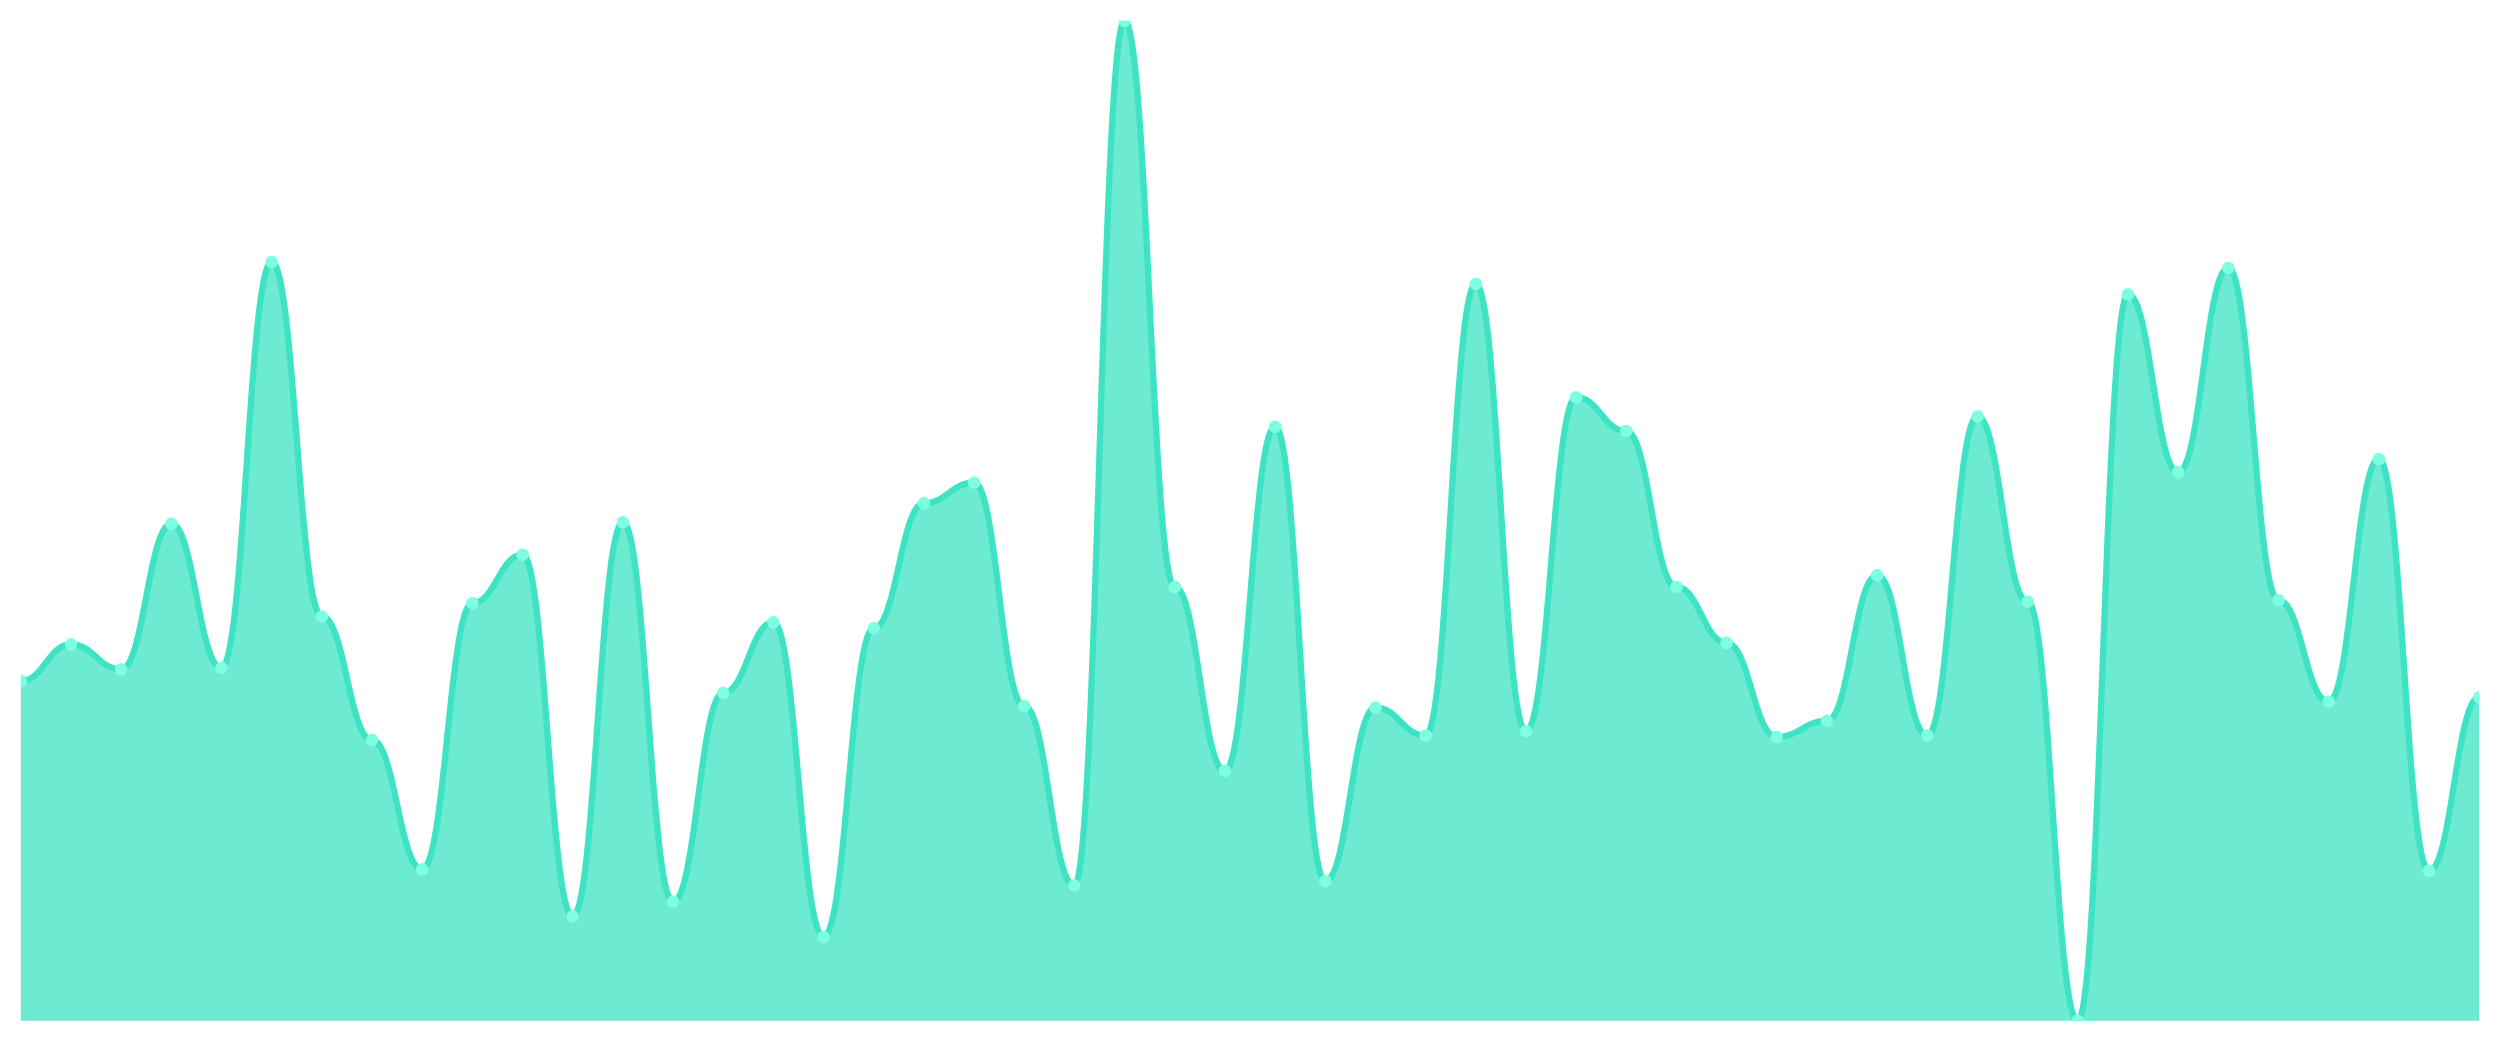
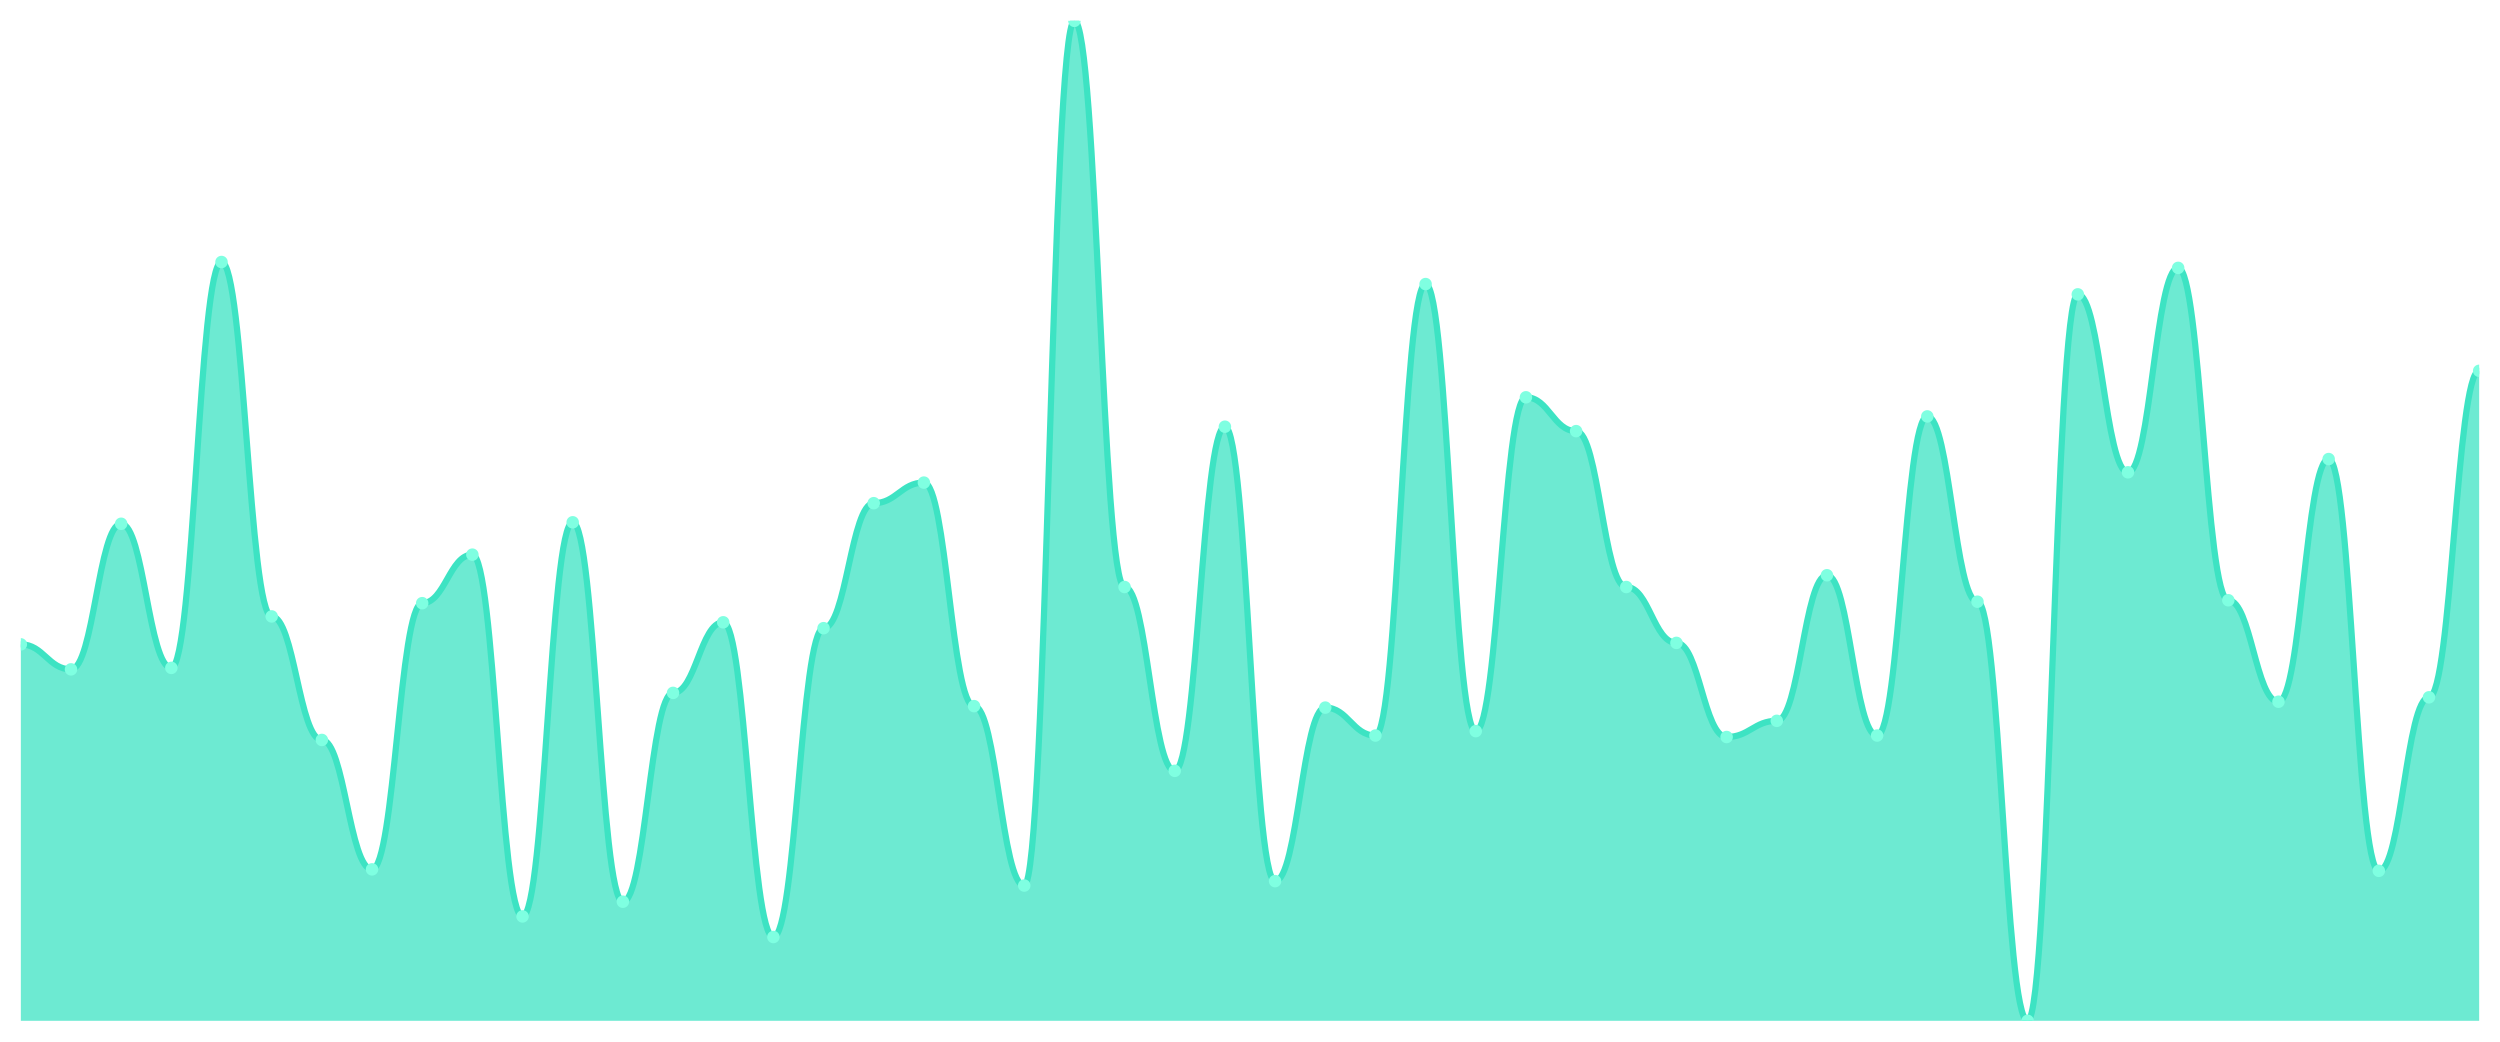
<svg xmlns="http://www.w3.org/2000/svg" viewBox="0 0 1200 500" width="1200" height="500">
  <defs>
    <clipPath id="c">
      <rect x="10" y="10" width="1180" height="480" />
    </clipPath>
  </defs>
  <rect width="1200" height="500" fill="none" />
  <g clip-path="url(#c)">
-     <path d="M 10,490 L 10,326.941 C 20.837,326.941 23.245,309.294 34.082,309.294 C 44.918,309.294 47.327,321.294 58.163,321.294 C 69,321.294 71.408,251.412 82.245,251.412 C 93.082,251.412 95.49,320.588 106.327,320.588 C 117.163,320.588 119.571,125.765 130.408,125.765 C 141.245,125.765 143.653,295.882 154.49,295.882 C 165.327,295.882 167.735,355.176 178.571,355.176 C 189.408,355.176 191.816,417.294 202.653,417.294 C 213.49,417.294 215.898,289.529 226.735,289.529 C 237.571,289.529 239.98,266.235 250.816,266.235 C 261.653,266.235 264.061,439.882 274.898,439.882 C 285.735,439.882 288.143,250.706 298.98,250.706 C 309.816,250.706 312.224,432.824 323.061,432.824 C 333.898,432.824 336.306,332.588 347.143,332.588 C 357.98,332.588 360.388,298.706 371.224,298.706 C 382.061,298.706 384.469,449.765 395.306,449.765 C 406.143,449.765 408.551,301.529 419.388,301.529 C 430.224,301.529 432.633,241.529 443.469,241.529 C 454.306,241.529 456.714,231.647 467.551,231.647 C 478.388,231.647 480.796,338.941 491.633,338.941 C 502.469,338.941 504.878,425.059 515.714,425.059 C 526.551,425.059 528.959,10 539.796,10 C 550.633,10 553.041,281.765 563.878,281.765 C 574.714,281.765 577.122,370 587.959,370 C 598.796,370 601.204,204.824 612.041,204.824 C 622.878,204.824 625.286,422.941 636.122,422.941 C 646.959,422.941 649.367,339.647 660.204,339.647 C 671.041,339.647 673.449,353.059 684.286,353.059 C 695.122,353.059 697.531,136.353 708.367,136.353 C 719.204,136.353 721.612,350.941 732.449,350.941 C 743.286,350.941 745.694,190.706 756.531,190.706 C 767.367,190.706 769.776,206.941 780.612,206.941 C 791.449,206.941 793.857,281.765 804.694,281.765 C 815.531,281.765 817.939,308.588 828.776,308.588 C 839.612,308.588 842.02,353.765 852.857,353.765 C 863.694,353.765 866.102,346 876.939,346 C 887.776,346 890.184,276.118 901.02,276.118 C 911.857,276.118 914.265,353.059 925.102,353.059 C 935.939,353.059 938.347,199.882 949.184,199.882 C 960.02,199.882 962.429,288.824 973.265,288.824 C 984.102,288.824 986.51,490 997.347,490 C 1008.184,490 1010.592,141.294 1021.429,141.294 C 1032.265,141.294 1034.673,226.706 1045.51,226.706 C 1056.347,226.706 1058.755,128.588 1069.592,128.588 C 1080.429,128.588 1082.837,288.118 1093.673,288.118 C 1104.51,288.118 1106.918,336.824 1117.755,336.824 C 1128.592,336.824 1131,220.353 1141.837,220.353 C 1152.673,220.353 1155.082,418 1165.918,418 C 1176.755,418 1179.163,334.706 1190,334.706 L 1190,490 Z" fill="rgba(61,227,195,0.75)" />
-     <path d="M 10,326.941 C 20.837,326.941 23.245,309.294 34.082,309.294 C 44.918,309.294 47.327,321.294 58.163,321.294 C 69,321.294 71.408,251.412 82.245,251.412 C 93.082,251.412 95.49,320.588 106.327,320.588 C 117.163,320.588 119.571,125.765 130.408,125.765 C 141.245,125.765 143.653,295.882 154.49,295.882 C 165.327,295.882 167.735,355.176 178.571,355.176 C 189.408,355.176 191.816,417.294 202.653,417.294 C 213.49,417.294 215.898,289.529 226.735,289.529 C 237.571,289.529 239.98,266.235 250.816,266.235 C 261.653,266.235 264.061,439.882 274.898,439.882 C 285.735,439.882 288.143,250.706 298.98,250.706 C 309.816,250.706 312.224,432.824 323.061,432.824 C 333.898,432.824 336.306,332.588 347.143,332.588 C 357.98,332.588 360.388,298.706 371.224,298.706 C 382.061,298.706 384.469,449.765 395.306,449.765 C 406.143,449.765 408.551,301.529 419.388,301.529 C 430.224,301.529 432.633,241.529 443.469,241.529 C 454.306,241.529 456.714,231.647 467.551,231.647 C 478.388,231.647 480.796,338.941 491.633,338.941 C 502.469,338.941 504.878,425.059 515.714,425.059 C 526.551,425.059 528.959,10 539.796,10 C 550.633,10 553.041,281.765 563.878,281.765 C 574.714,281.765 577.122,370 587.959,370 C 598.796,370 601.204,204.824 612.041,204.824 C 622.878,204.824 625.286,422.941 636.122,422.941 C 646.959,422.941 649.367,339.647 660.204,339.647 C 671.041,339.647 673.449,353.059 684.286,353.059 C 695.122,353.059 697.531,136.353 708.367,136.353 C 719.204,136.353 721.612,350.941 732.449,350.941 C 743.286,350.941 745.694,190.706 756.531,190.706 C 767.367,190.706 769.776,206.941 780.612,206.941 C 791.449,206.941 793.857,281.765 804.694,281.765 C 815.531,281.765 817.939,308.588 828.776,308.588 C 839.612,308.588 842.02,353.765 852.857,353.765 C 863.694,353.765 866.102,346 876.939,346 C 887.776,346 890.184,276.118 901.02,276.118 C 911.857,276.118 914.265,353.059 925.102,353.059 C 935.939,353.059 938.347,199.882 949.184,199.882 C 960.02,199.882 962.429,288.824 973.265,288.824 C 984.102,288.824 986.51,490 997.347,490 C 1008.184,490 1010.592,141.294 1021.429,141.294 C 1032.265,141.294 1034.673,226.706 1045.51,226.706 C 1056.347,226.706 1058.755,128.588 1069.592,128.588 C 1080.429,128.588 1082.837,288.118 1093.673,288.118 C 1104.51,288.118 1106.918,336.824 1117.755,336.824 C 1128.592,336.824 1131,220.353 1141.837,220.353 C 1152.673,220.353 1155.082,418 1165.918,418 C 1176.755,418 1179.163,334.706 1190,334.706" fill="none" stroke="#3de3c3" stroke-width="3" stroke-linecap="round" stroke-linejoin="round" />
-     <circle cx="10" cy="326.941" r="3" fill="#7fffe1" />
-     <circle cx="34.082" cy="309.294" r="3" fill="#7fffe1" />
-     <circle cx="58.163" cy="321.294" r="3" fill="#7fffe1" />
-     <circle cx="82.245" cy="251.412" r="3" fill="#7fffe1" />
-     <circle cx="106.327" cy="320.588" r="3" fill="#7fffe1" />
-     <circle cx="130.408" cy="125.765" r="3" fill="#7fffe1" />
-     <circle cx="154.49" cy="295.882" r="3" fill="#7fffe1" />
-     <circle cx="178.571" cy="355.176" r="3" fill="#7fffe1" />
-     <circle cx="202.653" cy="417.294" r="3" fill="#7fffe1" />
-     <circle cx="226.735" cy="289.529" r="3" fill="#7fffe1" />
-     <circle cx="250.816" cy="266.235" r="3" fill="#7fffe1" />
-     <circle cx="274.898" cy="439.882" r="3" fill="#7fffe1" />
-     <circle cx="298.98" cy="250.706" r="3" fill="#7fffe1" />
-     <circle cx="323.061" cy="432.824" r="3" fill="#7fffe1" />
-     <circle cx="347.143" cy="332.588" r="3" fill="#7fffe1" />
-     <circle cx="371.224" cy="298.706" r="3" fill="#7fffe1" />
-     <circle cx="395.306" cy="449.765" r="3" fill="#7fffe1" />
-     <circle cx="419.388" cy="301.529" r="3" fill="#7fffe1" />
-     <circle cx="443.469" cy="241.529" r="3" fill="#7fffe1" />
-     <circle cx="467.551" cy="231.647" r="3" fill="#7fffe1" />
-     <circle cx="491.633" cy="338.941" r="3" fill="#7fffe1" />
-     <circle cx="515.714" cy="425.059" r="3" fill="#7fffe1" />
-     <circle cx="539.796" cy="10" r="3" fill="#7fffe1" />
-     <circle cx="563.878" cy="281.765" r="3" fill="#7fffe1" />
-     <circle cx="587.959" cy="370" r="3" fill="#7fffe1" />
-     <circle cx="612.041" cy="204.824" r="3" fill="#7fffe1" />
-     <circle cx="636.122" cy="422.941" r="3" fill="#7fffe1" />
-     <circle cx="660.204" cy="339.647" r="3" fill="#7fffe1" />
-     <circle cx="684.286" cy="353.059" r="3" fill="#7fffe1" />
-     <circle cx="708.367" cy="136.353" r="3" fill="#7fffe1" />
-     <circle cx="732.449" cy="350.941" r="3" fill="#7fffe1" />
-     <circle cx="756.531" cy="190.706" r="3" fill="#7fffe1" />
-     <circle cx="780.612" cy="206.941" r="3" fill="#7fffe1" />
-     <circle cx="804.694" cy="281.765" r="3" fill="#7fffe1" />
-     <circle cx="828.776" cy="308.588" r="3" fill="#7fffe1" />
-     <circle cx="852.857" cy="353.765" r="3" fill="#7fffe1" />
-     <circle cx="876.939" cy="346" r="3" fill="#7fffe1" />
-     <circle cx="901.02" cy="276.118" r="3" fill="#7fffe1" />
-     <circle cx="925.102" cy="353.059" r="3" fill="#7fffe1" />
-     <circle cx="949.184" cy="199.882" r="3" fill="#7fffe1" />
-     <circle cx="973.265" cy="288.824" r="3" fill="#7fffe1" />
-     <circle cx="997.347" cy="490" r="3" fill="#7fffe1" />
-     <circle cx="1021.429" cy="141.294" r="3" fill="#7fffe1" />
-     <circle cx="1045.51" cy="226.706" r="3" fill="#7fffe1" />
-     <circle cx="1069.592" cy="128.588" r="3" fill="#7fffe1" />
-     <circle cx="1093.673" cy="288.118" r="3" fill="#7fffe1" />
-     <circle cx="1117.755" cy="336.824" r="3" fill="#7fffe1" />
-     <circle cx="1141.837" cy="220.353" r="3" fill="#7fffe1" />
-     <circle cx="1165.918" cy="418" r="3" fill="#7fffe1" />
-     <circle cx="1190" cy="334.706" r="3" fill="#7fffe1" />
+     <path d="M 10,490 L 10,309.294 C 20.837,309.294 23.245,321.294 34.082,321.294 C 44.918,321.294 47.327,251.412 58.163,251.412 C 69,251.412 71.408,320.588 82.245,320.588 C 93.082,320.588 95.49,125.765 106.327,125.765 C 117.163,125.765 119.571,295.882 130.408,295.882 C 141.245,295.882 143.653,355.176 154.49,355.176 C 165.327,355.176 167.735,417.294 178.571,417.294 C 189.408,417.294 191.816,289.529 202.653,289.529 C 213.49,289.529 215.898,266.235 226.735,266.235 C 237.571,266.235 239.98,439.882 250.816,439.882 C 261.653,439.882 264.061,250.706 274.898,250.706 C 285.735,250.706 288.143,432.824 298.98,432.824 C 309.816,432.824 312.224,332.588 323.061,332.588 C 333.898,332.588 336.306,298.706 347.143,298.706 C 357.98,298.706 360.388,449.765 371.224,449.765 C 382.061,449.765 384.469,301.529 395.306,301.529 C 406.143,301.529 408.551,241.529 419.388,241.529 C 430.224,241.529 432.633,231.647 443.469,231.647 C 454.306,231.647 456.714,338.941 467.551,338.941 C 478.388,338.941 480.796,425.059 491.633,425.059 C 502.469,425.059 504.878,10 515.714,10 C 526.551,10 528.959,281.765 539.796,281.765 C 550.633,281.765 553.041,370 563.878,370 C 574.714,370 577.122,204.824 587.959,204.824 C 598.796,204.824 601.204,422.941 612.041,422.941 C 622.878,422.941 625.286,339.647 636.122,339.647 C 646.959,339.647 649.367,353.059 660.204,353.059 C 671.041,353.059 673.449,136.353 684.286,136.353 C 695.122,136.353 697.531,350.941 708.367,350.941 C 719.204,350.941 721.612,190.706 732.449,190.706 C 743.286,190.706 745.694,206.941 756.531,206.941 C 767.367,206.941 769.776,281.765 780.612,281.765 C 791.449,281.765 793.857,308.588 804.694,308.588 C 815.531,308.588 817.939,353.765 828.776,353.765 C 839.612,353.765 842.02,346 852.857,346 C 863.694,346 866.102,276.118 876.939,276.118 C 887.776,276.118 890.184,353.059 901.02,353.059 C 911.857,353.059 914.265,199.882 925.102,199.882 C 935.939,199.882 938.347,288.824 949.184,288.824 C 960.02,288.824 962.429,490 973.265,490 C 984.102,490 986.51,141.294 997.347,141.294 C 1008.184,141.294 1010.592,226.706 1021.429,226.706 C 1032.265,226.706 1034.673,128.588 1045.51,128.588 C 1056.347,128.588 1058.755,288.118 1069.592,288.118 C 1080.429,288.118 1082.837,336.824 1093.673,336.824 C 1104.51,336.824 1106.918,220.353 1117.755,220.353 C 1128.592,220.353 1131,418 1141.837,418 C 1152.673,418 1155.082,334.706 1165.918,334.706 C 1176.755,334.706 1179.163,178 1190,178 L 1190,490 Z" fill="rgba(61,227,195,0.75)" />
+     <path d="M 10,309.294 C 20.837,309.294 23.245,321.294 34.082,321.294 C 44.918,321.294 47.327,251.412 58.163,251.412 C 69,251.412 71.408,320.588 82.245,320.588 C 93.082,320.588 95.49,125.765 106.327,125.765 C 117.163,125.765 119.571,295.882 130.408,295.882 C 141.245,295.882 143.653,355.176 154.49,355.176 C 165.327,355.176 167.735,417.294 178.571,417.294 C 189.408,417.294 191.816,289.529 202.653,289.529 C 213.49,289.529 215.898,266.235 226.735,266.235 C 237.571,266.235 239.98,439.882 250.816,439.882 C 261.653,439.882 264.061,250.706 274.898,250.706 C 285.735,250.706 288.143,432.824 298.98,432.824 C 309.816,432.824 312.224,332.588 323.061,332.588 C 333.898,332.588 336.306,298.706 347.143,298.706 C 357.98,298.706 360.388,449.765 371.224,449.765 C 382.061,449.765 384.469,301.529 395.306,301.529 C 406.143,301.529 408.551,241.529 419.388,241.529 C 430.224,241.529 432.633,231.647 443.469,231.647 C 454.306,231.647 456.714,338.941 467.551,338.941 C 478.388,338.941 480.796,425.059 491.633,425.059 C 502.469,425.059 504.878,10 515.714,10 C 526.551,10 528.959,281.765 539.796,281.765 C 550.633,281.765 553.041,370 563.878,370 C 574.714,370 577.122,204.824 587.959,204.824 C 598.796,204.824 601.204,422.941 612.041,422.941 C 622.878,422.941 625.286,339.647 636.122,339.647 C 646.959,339.647 649.367,353.059 660.204,353.059 C 671.041,353.059 673.449,136.353 684.286,136.353 C 695.122,136.353 697.531,350.941 708.367,350.941 C 719.204,350.941 721.612,190.706 732.449,190.706 C 743.286,190.706 745.694,206.941 756.531,206.941 C 767.367,206.941 769.776,281.765 780.612,281.765 C 791.449,281.765 793.857,308.588 804.694,308.588 C 815.531,308.588 817.939,353.765 828.776,353.765 C 839.612,353.765 842.02,346 852.857,346 C 863.694,346 866.102,276.118 876.939,276.118 C 887.776,276.118 890.184,353.059 901.02,353.059 C 911.857,353.059 914.265,199.882 925.102,199.882 C 935.939,199.882 938.347,288.824 949.184,288.824 C 960.02,288.824 962.429,490 973.265,490 C 984.102,490 986.51,141.294 997.347,141.294 C 1008.184,141.294 1010.592,226.706 1021.429,226.706 C 1032.265,226.706 1034.673,128.588 1045.51,128.588 C 1056.347,128.588 1058.755,288.118 1069.592,288.118 C 1080.429,288.118 1082.837,336.824 1093.673,336.824 C 1104.51,336.824 1106.918,220.353 1117.755,220.353 C 1128.592,220.353 1131,418 1141.837,418 C 1152.673,418 1155.082,334.706 1165.918,334.706 C 1176.755,334.706 1179.163,178 1190,178" fill="none" stroke="#3de3c3" stroke-width="3" stroke-linecap="round" stroke-linejoin="round" />
+     <circle cx="10" cy="309.294" r="3" fill="#7fffe1" />
+     <circle cx="34.082" cy="321.294" r="3" fill="#7fffe1" />
+     <circle cx="58.163" cy="251.412" r="3" fill="#7fffe1" />
+     <circle cx="82.245" cy="320.588" r="3" fill="#7fffe1" />
+     <circle cx="106.327" cy="125.765" r="3" fill="#7fffe1" />
+     <circle cx="130.408" cy="295.882" r="3" fill="#7fffe1" />
+     <circle cx="154.49" cy="355.176" r="3" fill="#7fffe1" />
+     <circle cx="178.571" cy="417.294" r="3" fill="#7fffe1" />
+     <circle cx="202.653" cy="289.529" r="3" fill="#7fffe1" />
+     <circle cx="226.735" cy="266.235" r="3" fill="#7fffe1" />
+     <circle cx="250.816" cy="439.882" r="3" fill="#7fffe1" />
+     <circle cx="274.898" cy="250.706" r="3" fill="#7fffe1" />
+     <circle cx="298.98" cy="432.824" r="3" fill="#7fffe1" />
+     <circle cx="323.061" cy="332.588" r="3" fill="#7fffe1" />
+     <circle cx="347.143" cy="298.706" r="3" fill="#7fffe1" />
+     <circle cx="371.224" cy="449.765" r="3" fill="#7fffe1" />
+     <circle cx="395.306" cy="301.529" r="3" fill="#7fffe1" />
+     <circle cx="419.388" cy="241.529" r="3" fill="#7fffe1" />
+     <circle cx="443.469" cy="231.647" r="3" fill="#7fffe1" />
+     <circle cx="467.551" cy="338.941" r="3" fill="#7fffe1" />
+     <circle cx="491.633" cy="425.059" r="3" fill="#7fffe1" />
+     <circle cx="515.714" cy="10" r="3" fill="#7fffe1" />
+     <circle cx="539.796" cy="281.765" r="3" fill="#7fffe1" />
+     <circle cx="563.878" cy="370" r="3" fill="#7fffe1" />
+     <circle cx="587.959" cy="204.824" r="3" fill="#7fffe1" />
+     <circle cx="612.041" cy="422.941" r="3" fill="#7fffe1" />
+     <circle cx="636.122" cy="339.647" r="3" fill="#7fffe1" />
+     <circle cx="660.204" cy="353.059" r="3" fill="#7fffe1" />
+     <circle cx="684.286" cy="136.353" r="3" fill="#7fffe1" />
+     <circle cx="708.367" cy="350.941" r="3" fill="#7fffe1" />
+     <circle cx="732.449" cy="190.706" r="3" fill="#7fffe1" />
+     <circle cx="756.531" cy="206.941" r="3" fill="#7fffe1" />
+     <circle cx="780.612" cy="281.765" r="3" fill="#7fffe1" />
+     <circle cx="804.694" cy="308.588" r="3" fill="#7fffe1" />
+     <circle cx="828.776" cy="353.765" r="3" fill="#7fffe1" />
+     <circle cx="852.857" cy="346" r="3" fill="#7fffe1" />
+     <circle cx="876.939" cy="276.118" r="3" fill="#7fffe1" />
+     <circle cx="901.02" cy="353.059" r="3" fill="#7fffe1" />
+     <circle cx="925.102" cy="199.882" r="3" fill="#7fffe1" />
+     <circle cx="949.184" cy="288.824" r="3" fill="#7fffe1" />
+     <circle cx="973.265" cy="490" r="3" fill="#7fffe1" />
+     <circle cx="997.347" cy="141.294" r="3" fill="#7fffe1" />
+     <circle cx="1021.429" cy="226.706" r="3" fill="#7fffe1" />
+     <circle cx="1045.51" cy="128.588" r="3" fill="#7fffe1" />
+     <circle cx="1069.592" cy="288.118" r="3" fill="#7fffe1" />
+     <circle cx="1093.673" cy="336.824" r="3" fill="#7fffe1" />
+     <circle cx="1117.755" cy="220.353" r="3" fill="#7fffe1" />
+     <circle cx="1141.837" cy="418" r="3" fill="#7fffe1" />
+     <circle cx="1165.918" cy="334.706" r="3" fill="#7fffe1" />
+     <circle cx="1190" cy="178" r="3" fill="#7fffe1" />
  </g>
</svg>
